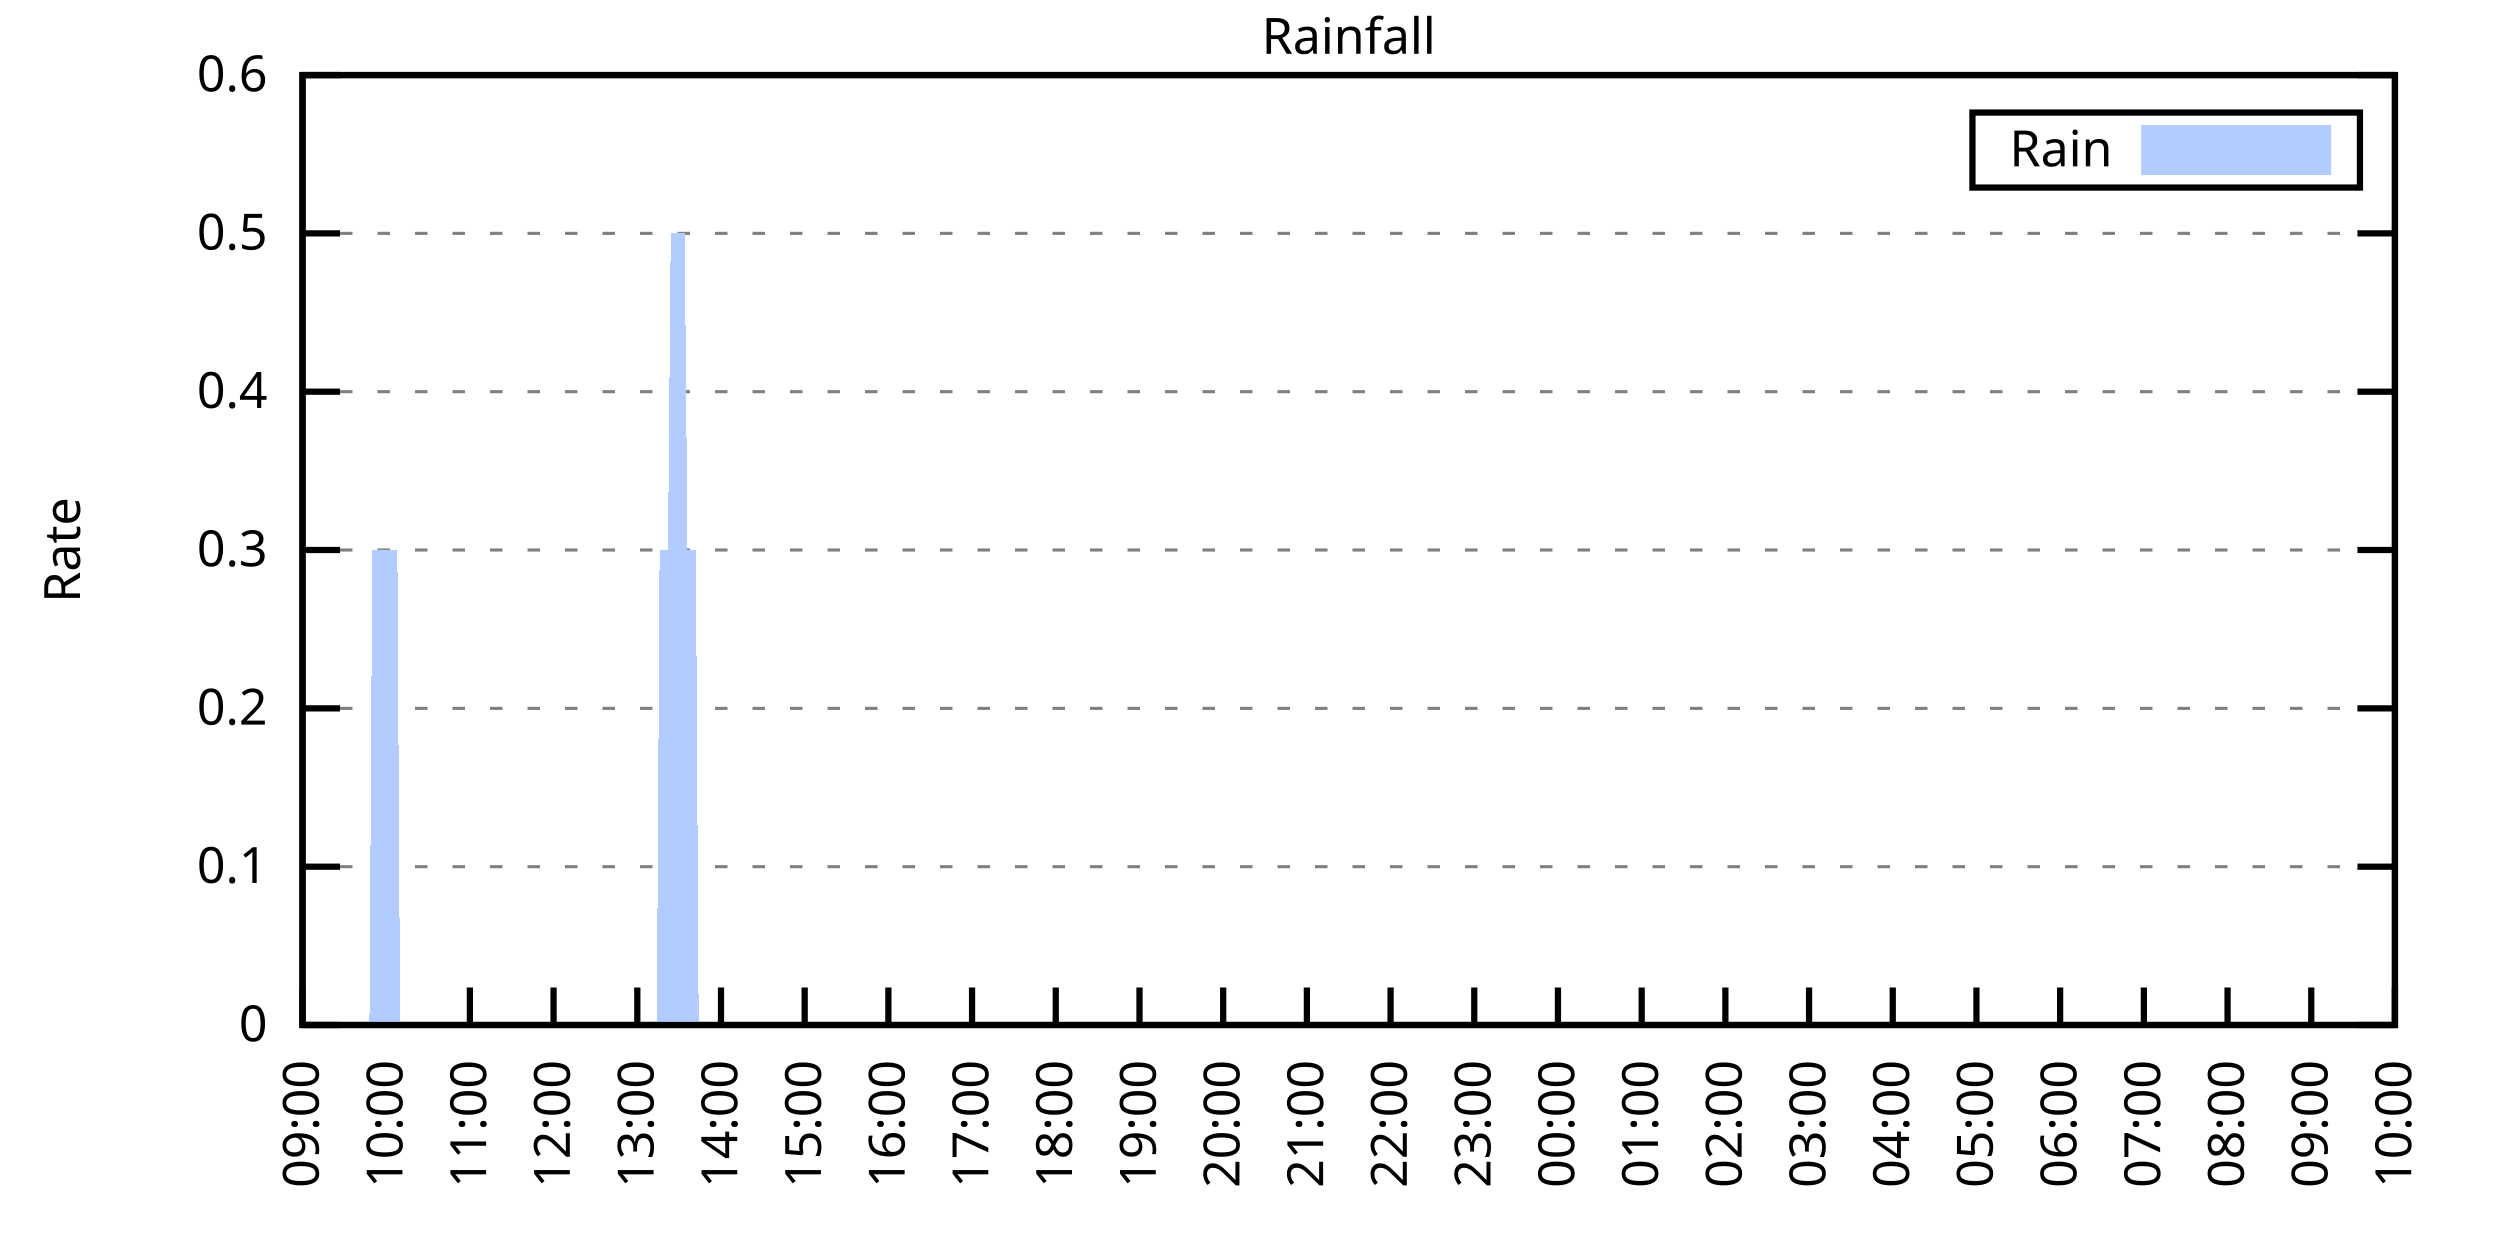
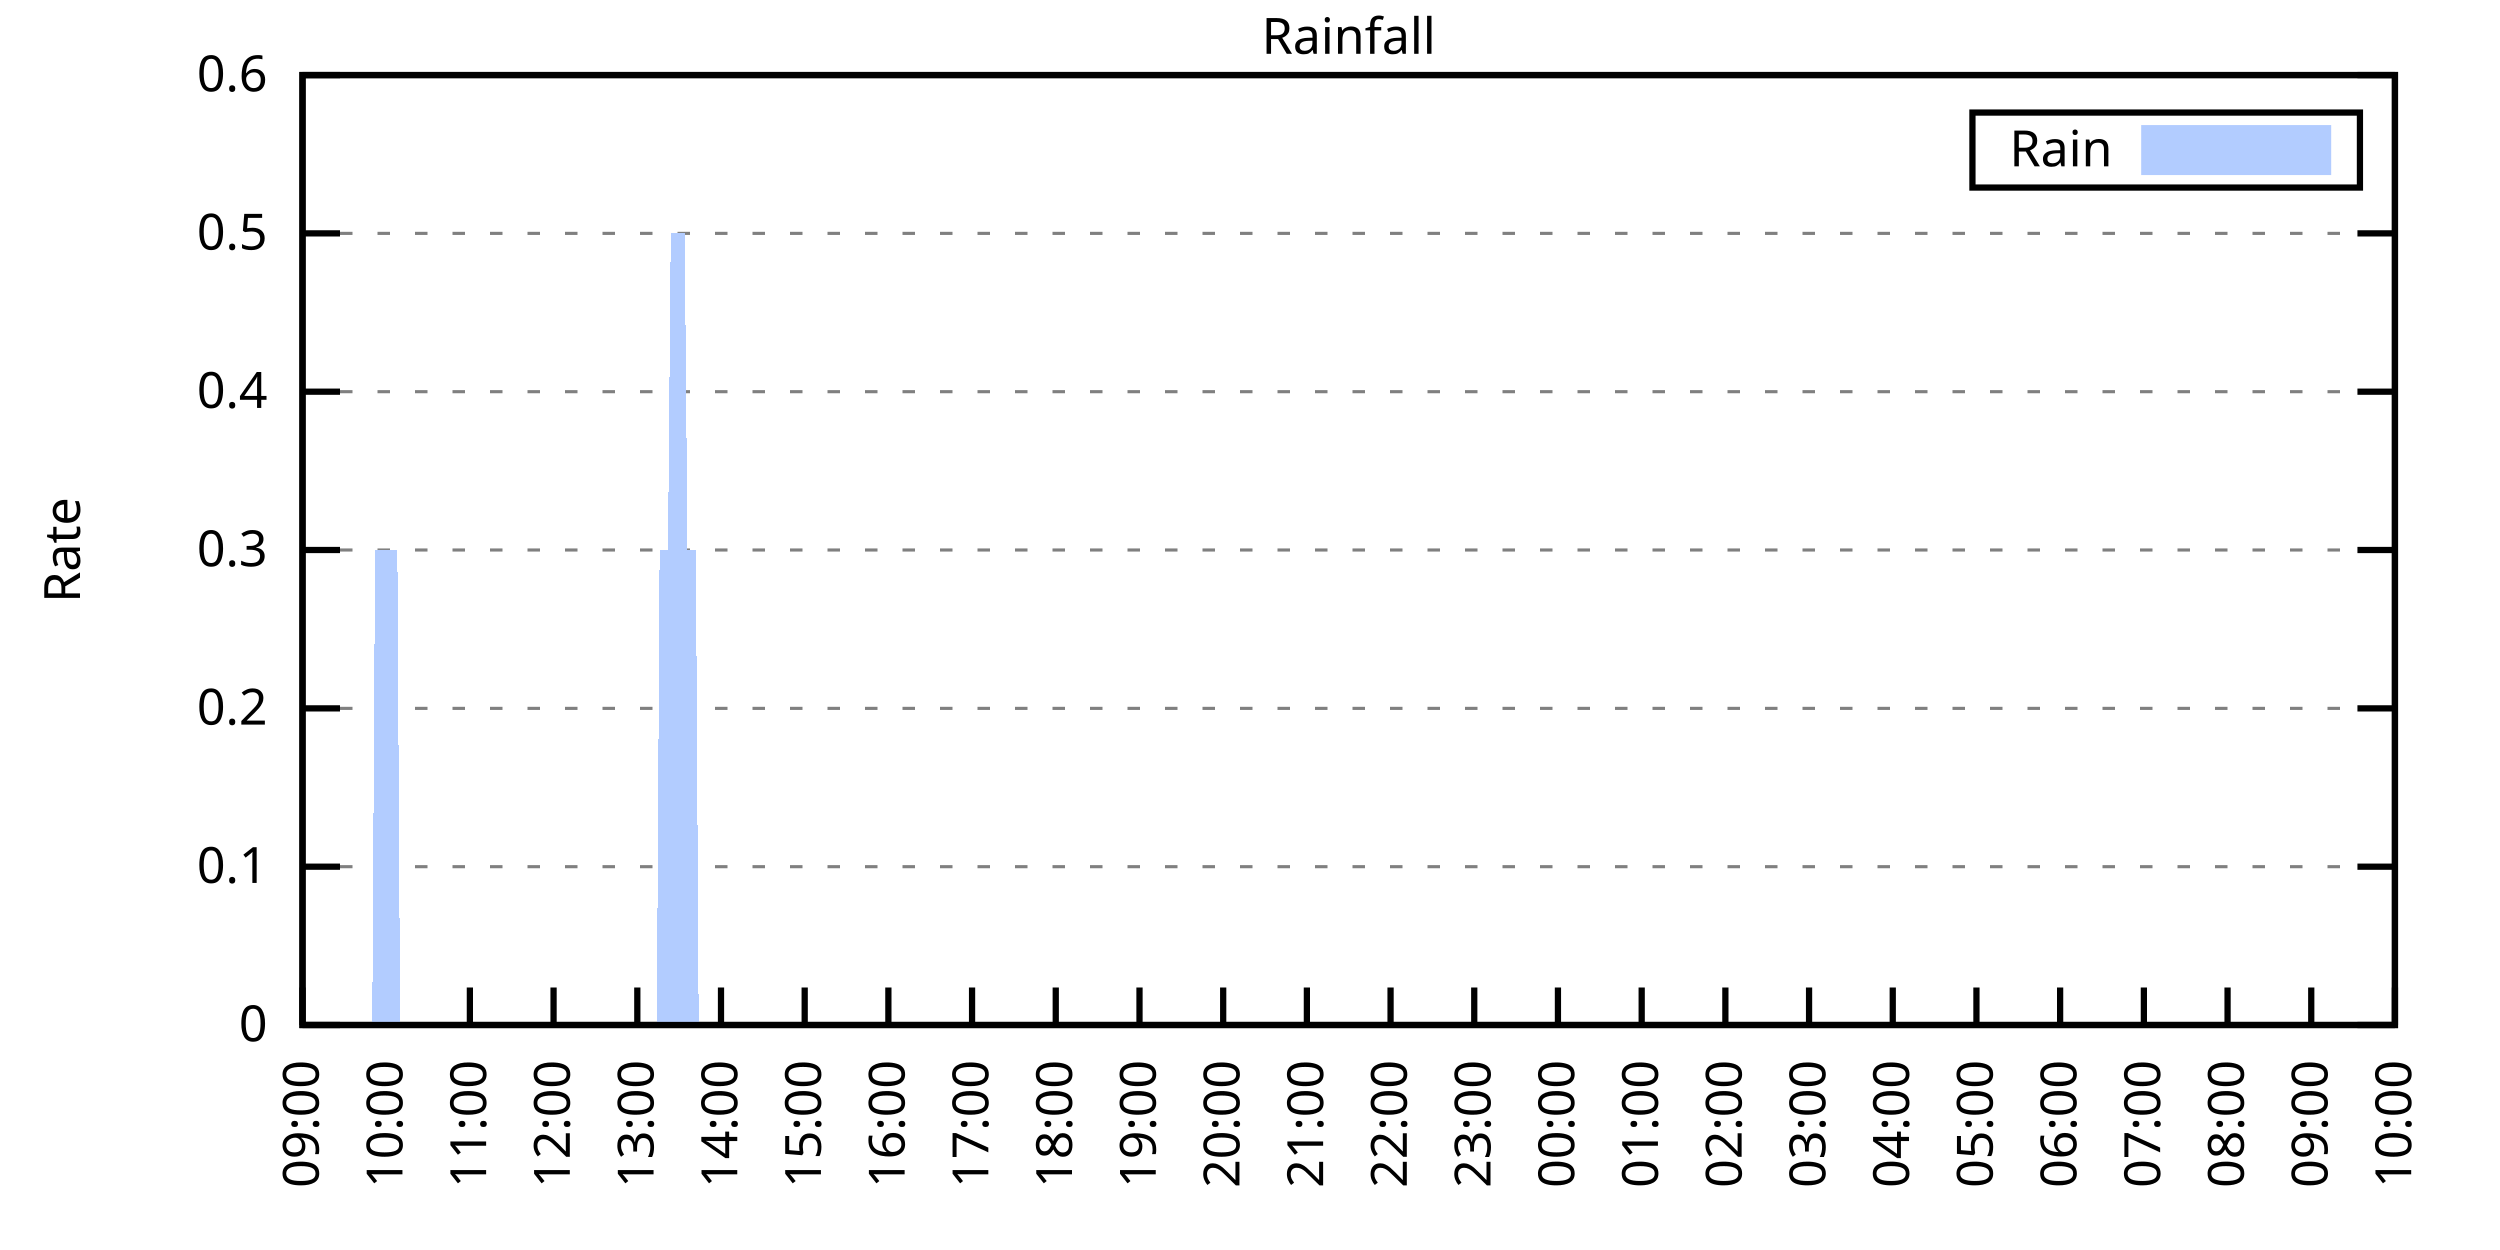
<svg xmlns="http://www.w3.org/2000/svg" xmlns:xlink="http://www.w3.org/1999/xlink" width="400" height="200" viewBox="0 0 400 200">
  <g id="gnuplot_canvas">
    <rect x="0" y="0" width="400" height="200" fill="none" />
    <defs>
      <circle id="gpDot" r="0.5" stroke-width="0.5" stroke="currentColor" />
      <path id="gpPt0" stroke-width="0.333" stroke="currentColor" d="M-1,0 h2 M0,-1 v2" />
      <path id="gpPt1" stroke-width="0.333" stroke="currentColor" d="M-1,-1 L1,1 M1,-1 L-1,1" />
      <path id="gpPt2" stroke-width="0.333" stroke="currentColor" d="M-1,0 L1,0 M0,-1 L0,1 M-1,-1 L1,1 M-1,1 L1,-1" />
      <rect id="gpPt3" stroke-width="0.333" stroke="currentColor" x="-1" y="-1" width="2" height="2" />
      <rect id="gpPt4" stroke-width="0.333" stroke="currentColor" fill="currentColor" x="-1" y="-1" width="2" height="2" />
      <circle id="gpPt5" stroke-width="0.333" stroke="currentColor" cx="0" cy="0" r="1" />
      <use xlink:href="#gpPt5" id="gpPt6" fill="currentColor" stroke="none" />
      <path id="gpPt7" stroke-width="0.333" stroke="currentColor" d="M0,-1.33 L-1.33,0.67 L1.33,0.67 z" />
      <use xlink:href="#gpPt7" id="gpPt8" fill="currentColor" stroke="none" />
      <use xlink:href="#gpPt7" id="gpPt9" stroke="currentColor" transform="rotate(180)" />
      <use xlink:href="#gpPt9" id="gpPt10" fill="currentColor" stroke="none" />
      <use xlink:href="#gpPt3" id="gpPt11" stroke="currentColor" transform="rotate(45)" />
      <use xlink:href="#gpPt11" id="gpPt12" fill="currentColor" stroke="none" />
      <path id="gpPt13" stroke-width="0.333" stroke="currentColor" d="M0,1.330 L1.265,0.411 L0.782,-1.067 L-0.782,-1.076 L-1.265,0.411 z" />
      <use xlink:href="#gpPt13" id="gpPt14" fill="currentColor" stroke="none" />
      <filter id="textbox" filterUnits="objectBoundingBox" x="0" y="0" height="1" width="1">
        <feFlood flood-color="white" flood-opacity="1" result="bgnd" />
        <feComposite in="SourceGraphic" in2="bgnd" operator="atop" />
      </filter>
      <filter id="greybox" filterUnits="objectBoundingBox" x="0" y="0" height="1" width="1">
        <feFlood flood-color="lightgrey" flood-opacity="1" result="grey" />
        <feComposite in="SourceGraphic" in2="grey" operator="atop" />
      </filter>
    </defs>
    <g fill="none" color="white" stroke="currentColor" stroke-width="1.00" stroke-linecap="butt" stroke-linejoin="miter">
</g>
    <g fill="none" color="black" stroke="currentColor" stroke-width="1.00" stroke-linecap="butt" stroke-linejoin="miter">
      <g stroke="none" shape-rendering="crispEdges">
        <polygon fill="rgb(255, 255, 255)" points="48.40,164.00 383.18,164.00 383.18,12.02 48.40,12.02 " />
      </g>
    </g>
    <g fill="none" color="black" stroke="currentColor" stroke-width="1.00" stroke-linecap="butt" stroke-linejoin="miter">
</g>
    <g fill="none" color="black" stroke="black" stroke-width="0.50" stroke-linecap="butt" stroke-linejoin="miter">
</g>
    <g fill="none" color="gray" stroke="currentColor" stroke-width="0.50" stroke-linecap="butt" stroke-linejoin="miter">
      <path stroke="gray" stroke-dasharray="2,4" class="gridline" d="M48.40,164.00 L383.19,164.00  " />
    </g>
    <g fill="none" color="gray" stroke="gray" stroke-width="1.00" stroke-linecap="butt" stroke-linejoin="miter">
</g>
    <g fill="none" color="black" stroke="currentColor" stroke-width="1.00" stroke-linecap="butt" stroke-linejoin="miter">
      <path stroke="black" d="M48.40,164.00 L54.40,164.00 M383.19,164.00 L377.19,164.00  " />
      <g transform="translate(42.80,166.60)" stroke="none" fill="black" font-family="Sans" font-size="8.00" text-anchor="end">
        <text>
          <tspan font-family="Sans"> 0</tspan>
        </text>
      </g>
    </g>
    <g fill="none" color="black" stroke="currentColor" stroke-width="1.00" stroke-linecap="butt" stroke-linejoin="miter">
</g>
    <g fill="none" color="black" stroke="black" stroke-width="0.50" stroke-linecap="butt" stroke-linejoin="miter">
</g>
    <g fill="none" color="gray" stroke="currentColor" stroke-width="0.50" stroke-linecap="butt" stroke-linejoin="miter">
      <path stroke="gray" stroke-dasharray="2,4" class="gridline" d="M48.40,138.67 L383.19,138.67  " />
    </g>
    <g fill="none" color="gray" stroke="gray" stroke-width="1.00" stroke-linecap="butt" stroke-linejoin="miter">
</g>
    <g fill="none" color="black" stroke="currentColor" stroke-width="1.00" stroke-linecap="butt" stroke-linejoin="miter">
      <path stroke="black" d="M48.40,138.67 L54.40,138.67 M383.19,138.67 L377.19,138.67  " />
      <g transform="translate(42.80,141.27)" stroke="none" fill="black" font-family="Sans" font-size="8.00" text-anchor="end">
        <text>
          <tspan font-family="Sans"> 0.1</tspan>
        </text>
      </g>
    </g>
    <g fill="none" color="black" stroke="currentColor" stroke-width="1.00" stroke-linecap="butt" stroke-linejoin="miter">
</g>
    <g fill="none" color="black" stroke="black" stroke-width="0.50" stroke-linecap="butt" stroke-linejoin="miter">
</g>
    <g fill="none" color="gray" stroke="currentColor" stroke-width="0.50" stroke-linecap="butt" stroke-linejoin="miter">
      <path stroke="gray" stroke-dasharray="2,4" class="gridline" d="M48.40,113.34 L383.19,113.34  " />
    </g>
    <g fill="none" color="gray" stroke="gray" stroke-width="1.00" stroke-linecap="butt" stroke-linejoin="miter">
</g>
    <g fill="none" color="black" stroke="currentColor" stroke-width="1.00" stroke-linecap="butt" stroke-linejoin="miter">
      <path stroke="black" d="M48.40,113.34 L54.40,113.34 M383.19,113.34 L377.19,113.34  " />
      <g transform="translate(42.80,115.94)" stroke="none" fill="black" font-family="Sans" font-size="8.00" text-anchor="end">
        <text>
          <tspan font-family="Sans"> 0.2</tspan>
        </text>
      </g>
    </g>
    <g fill="none" color="black" stroke="currentColor" stroke-width="1.00" stroke-linecap="butt" stroke-linejoin="miter">
</g>
    <g fill="none" color="black" stroke="black" stroke-width="0.50" stroke-linecap="butt" stroke-linejoin="miter">
</g>
    <g fill="none" color="gray" stroke="currentColor" stroke-width="0.50" stroke-linecap="butt" stroke-linejoin="miter">
      <path stroke="gray" stroke-dasharray="2,4" class="gridline" d="M48.40,88.00 L383.19,88.00  " />
    </g>
    <g fill="none" color="gray" stroke="gray" stroke-width="1.00" stroke-linecap="butt" stroke-linejoin="miter">
</g>
    <g fill="none" color="black" stroke="currentColor" stroke-width="1.00" stroke-linecap="butt" stroke-linejoin="miter">
      <path stroke="black" d="M48.40,88.00 L54.40,88.00 M383.19,88.00 L377.19,88.00  " />
      <g transform="translate(42.80,90.60)" stroke="none" fill="black" font-family="Sans" font-size="8.00" text-anchor="end">
        <text>
          <tspan font-family="Sans"> 0.3</tspan>
        </text>
      </g>
    </g>
    <g fill="none" color="black" stroke="currentColor" stroke-width="1.00" stroke-linecap="butt" stroke-linejoin="miter">
</g>
    <g fill="none" color="black" stroke="black" stroke-width="0.50" stroke-linecap="butt" stroke-linejoin="miter">
</g>
    <g fill="none" color="gray" stroke="currentColor" stroke-width="0.50" stroke-linecap="butt" stroke-linejoin="miter">
      <path stroke="gray" stroke-dasharray="2,4" class="gridline" d="M48.40,62.67 L383.19,62.67  " />
    </g>
    <g fill="none" color="gray" stroke="gray" stroke-width="1.00" stroke-linecap="butt" stroke-linejoin="miter">
</g>
    <g fill="none" color="black" stroke="currentColor" stroke-width="1.00" stroke-linecap="butt" stroke-linejoin="miter">
      <path stroke="black" d="M48.40,62.67 L54.40,62.67 M383.19,62.67 L377.19,62.67  " />
      <g transform="translate(42.80,65.27)" stroke="none" fill="black" font-family="Sans" font-size="8.00" text-anchor="end">
        <text>
          <tspan font-family="Sans"> 0.4</tspan>
        </text>
      </g>
    </g>
    <g fill="none" color="black" stroke="currentColor" stroke-width="1.00" stroke-linecap="butt" stroke-linejoin="miter">
</g>
    <g fill="none" color="black" stroke="black" stroke-width="0.50" stroke-linecap="butt" stroke-linejoin="miter">
</g>
    <g fill="none" color="gray" stroke="currentColor" stroke-width="0.50" stroke-linecap="butt" stroke-linejoin="miter">
      <path stroke="gray" stroke-dasharray="2,4" class="gridline" d="M48.40,37.34 L383.19,37.34  " />
    </g>
    <g fill="none" color="gray" stroke="gray" stroke-width="1.00" stroke-linecap="butt" stroke-linejoin="miter">
</g>
    <g fill="none" color="black" stroke="currentColor" stroke-width="1.00" stroke-linecap="butt" stroke-linejoin="miter">
      <path stroke="black" d="M48.40,37.34 L54.40,37.34 M383.19,37.34 L377.19,37.34  " />
      <g transform="translate(42.80,39.94)" stroke="none" fill="black" font-family="Sans" font-size="8.00" text-anchor="end">
        <text>
          <tspan font-family="Sans"> 0.5</tspan>
        </text>
      </g>
    </g>
    <g fill="none" color="black" stroke="currentColor" stroke-width="1.00" stroke-linecap="butt" stroke-linejoin="miter">
</g>
    <g fill="none" color="black" stroke="black" stroke-width="0.50" stroke-linecap="butt" stroke-linejoin="miter">
</g>
    <g fill="none" color="gray" stroke="currentColor" stroke-width="0.50" stroke-linecap="butt" stroke-linejoin="miter">
      <path stroke="gray" stroke-dasharray="2,4" class="gridline" d="M48.40,12.01 L383.19,12.01  " />
    </g>
    <g fill="none" color="gray" stroke="gray" stroke-width="1.00" stroke-linecap="butt" stroke-linejoin="miter">
</g>
    <g fill="none" color="black" stroke="currentColor" stroke-width="1.00" stroke-linecap="butt" stroke-linejoin="miter">
      <path stroke="black" d="M48.40,12.01 L54.40,12.01 M383.19,12.01 L377.19,12.01  " />
      <g transform="translate(42.80,14.61)" stroke="none" fill="black" font-family="Sans" font-size="8.00" text-anchor="end">
        <text>
          <tspan font-family="Sans"> 0.6</tspan>
        </text>
      </g>
    </g>
    <g fill="none" color="black" stroke="currentColor" stroke-width="1.00" stroke-linecap="butt" stroke-linejoin="miter">
      <path stroke="black" d="M48.40,164.00 L48.40,158.00  " />
      <g transform="translate(51.00,169.60) rotate(270.00)" stroke="none" fill="black" font-family="Sans" font-size="8.00" text-anchor="end">
        <text>
          <tspan font-family="Sans">09:00</tspan>
        </text>
      </g>
    </g>
    <g fill="none" color="black" stroke="currentColor" stroke-width="1.00" stroke-linecap="butt" stroke-linejoin="miter">
      <path stroke="black" d="M61.79,164.00 L61.79,158.00  " />
      <g transform="translate(64.39,169.60) rotate(270.00)" stroke="none" fill="black" font-family="Sans" font-size="8.00" text-anchor="end">
        <text>
          <tspan font-family="Sans">10:00</tspan>
        </text>
      </g>
    </g>
    <g fill="none" color="black" stroke="currentColor" stroke-width="1.00" stroke-linecap="butt" stroke-linejoin="miter">
      <path stroke="black" d="M75.18,164.00 L75.18,158.00  " />
      <g transform="translate(77.78,169.60) rotate(270.00)" stroke="none" fill="black" font-family="Sans" font-size="8.00" text-anchor="end">
        <text>
          <tspan font-family="Sans">11:00</tspan>
        </text>
      </g>
    </g>
    <g fill="none" color="black" stroke="currentColor" stroke-width="1.00" stroke-linecap="butt" stroke-linejoin="miter">
      <path stroke="black" d="M88.57,164.00 L88.57,158.00  " />
      <g transform="translate(91.17,169.60) rotate(270.00)" stroke="none" fill="black" font-family="Sans" font-size="8.00" text-anchor="end">
        <text>
          <tspan font-family="Sans">12:00</tspan>
        </text>
      </g>
    </g>
    <g fill="none" color="black" stroke="currentColor" stroke-width="1.00" stroke-linecap="butt" stroke-linejoin="miter">
      <path stroke="black" d="M101.97,164.00 L101.97,158.00  " />
      <g transform="translate(104.57,169.60) rotate(270.00)" stroke="none" fill="black" font-family="Sans" font-size="8.00" text-anchor="end">
        <text>
          <tspan font-family="Sans">13:00</tspan>
        </text>
      </g>
    </g>
    <g fill="none" color="black" stroke="currentColor" stroke-width="1.00" stroke-linecap="butt" stroke-linejoin="miter">
      <path stroke="black" d="M115.36,164.00 L115.36,158.00  " />
      <g transform="translate(117.96,169.60) rotate(270.00)" stroke="none" fill="black" font-family="Sans" font-size="8.00" text-anchor="end">
        <text>
          <tspan font-family="Sans">14:00</tspan>
        </text>
      </g>
    </g>
    <g fill="none" color="black" stroke="currentColor" stroke-width="1.00" stroke-linecap="butt" stroke-linejoin="miter">
      <path stroke="black" d="M128.75,164.00 L128.75,158.00  " />
      <g transform="translate(131.35,169.60) rotate(270.00)" stroke="none" fill="black" font-family="Sans" font-size="8.00" text-anchor="end">
        <text>
          <tspan font-family="Sans">15:00</tspan>
        </text>
      </g>
    </g>
    <g fill="none" color="black" stroke="currentColor" stroke-width="1.00" stroke-linecap="butt" stroke-linejoin="miter">
      <path stroke="black" d="M142.14,164.00 L142.14,158.00  " />
      <g transform="translate(144.74,169.60) rotate(270.00)" stroke="none" fill="black" font-family="Sans" font-size="8.00" text-anchor="end">
        <text>
          <tspan font-family="Sans">16:00</tspan>
        </text>
      </g>
    </g>
    <g fill="none" color="black" stroke="currentColor" stroke-width="1.00" stroke-linecap="butt" stroke-linejoin="miter">
      <path stroke="black" d="M155.53,164.00 L155.53,158.00  " />
      <g transform="translate(158.13,169.60) rotate(270.00)" stroke="none" fill="black" font-family="Sans" font-size="8.00" text-anchor="end">
        <text>
          <tspan font-family="Sans">17:00</tspan>
        </text>
      </g>
    </g>
    <g fill="none" color="black" stroke="currentColor" stroke-width="1.00" stroke-linecap="butt" stroke-linejoin="miter">
      <path stroke="black" d="M168.92,164.00 L168.92,158.00  " />
      <g transform="translate(171.52,169.60) rotate(270.00)" stroke="none" fill="black" font-family="Sans" font-size="8.00" text-anchor="end">
        <text>
          <tspan font-family="Sans">18:00</tspan>
        </text>
      </g>
    </g>
    <g fill="none" color="black" stroke="currentColor" stroke-width="1.00" stroke-linecap="butt" stroke-linejoin="miter">
      <path stroke="black" d="M182.32,164.00 L182.32,158.00  " />
      <g transform="translate(184.92,169.60) rotate(270.00)" stroke="none" fill="black" font-family="Sans" font-size="8.00" text-anchor="end">
        <text>
          <tspan font-family="Sans">19:00</tspan>
        </text>
      </g>
    </g>
    <g fill="none" color="black" stroke="currentColor" stroke-width="1.00" stroke-linecap="butt" stroke-linejoin="miter">
      <path stroke="black" d="M195.71,164.00 L195.71,158.00  " />
      <g transform="translate(198.31,169.60) rotate(270.00)" stroke="none" fill="black" font-family="Sans" font-size="8.00" text-anchor="end">
        <text>
          <tspan font-family="Sans">20:00</tspan>
        </text>
      </g>
    </g>
    <g fill="none" color="black" stroke="currentColor" stroke-width="1.00" stroke-linecap="butt" stroke-linejoin="miter">
      <path stroke="black" d="M209.10,164.00 L209.10,158.00  " />
      <g transform="translate(211.70,169.60) rotate(270.00)" stroke="none" fill="black" font-family="Sans" font-size="8.00" text-anchor="end">
        <text>
          <tspan font-family="Sans">21:00</tspan>
        </text>
      </g>
    </g>
    <g fill="none" color="black" stroke="currentColor" stroke-width="1.00" stroke-linecap="butt" stroke-linejoin="miter">
      <path stroke="black" d="M222.49,164.00 L222.49,158.00  " />
      <g transform="translate(225.09,169.60) rotate(270.00)" stroke="none" fill="black" font-family="Sans" font-size="8.00" text-anchor="end">
        <text>
          <tspan font-family="Sans">22:00</tspan>
        </text>
      </g>
    </g>
    <g fill="none" color="black" stroke="currentColor" stroke-width="1.00" stroke-linecap="butt" stroke-linejoin="miter">
      <path stroke="black" d="M235.88,164.00 L235.88,158.00  " />
      <g transform="translate(238.48,169.60) rotate(270.00)" stroke="none" fill="black" font-family="Sans" font-size="8.00" text-anchor="end">
        <text>
          <tspan font-family="Sans">23:00</tspan>
        </text>
      </g>
    </g>
    <g fill="none" color="black" stroke="currentColor" stroke-width="1.00" stroke-linecap="butt" stroke-linejoin="miter">
      <path stroke="black" d="M249.27,164.00 L249.27,158.00  " />
      <g transform="translate(251.87,169.60) rotate(270.00)" stroke="none" fill="black" font-family="Sans" font-size="8.00" text-anchor="end">
        <text>
          <tspan font-family="Sans">00:00</tspan>
        </text>
      </g>
    </g>
    <g fill="none" color="black" stroke="currentColor" stroke-width="1.00" stroke-linecap="butt" stroke-linejoin="miter">
      <path stroke="black" d="M262.67,164.00 L262.67,158.00  " />
      <g transform="translate(265.27,169.60) rotate(270.00)" stroke="none" fill="black" font-family="Sans" font-size="8.00" text-anchor="end">
        <text>
          <tspan font-family="Sans">01:00</tspan>
        </text>
      </g>
    </g>
    <g fill="none" color="black" stroke="currentColor" stroke-width="1.00" stroke-linecap="butt" stroke-linejoin="miter">
      <path stroke="black" d="M276.06,164.00 L276.06,158.00  " />
      <g transform="translate(278.66,169.60) rotate(270.00)" stroke="none" fill="black" font-family="Sans" font-size="8.00" text-anchor="end">
        <text>
          <tspan font-family="Sans">02:00</tspan>
        </text>
      </g>
    </g>
    <g fill="none" color="black" stroke="currentColor" stroke-width="1.00" stroke-linecap="butt" stroke-linejoin="miter">
      <path stroke="black" d="M289.45,164.00 L289.45,158.00  " />
      <g transform="translate(292.05,169.60) rotate(270.00)" stroke="none" fill="black" font-family="Sans" font-size="8.00" text-anchor="end">
        <text>
          <tspan font-family="Sans">03:00</tspan>
        </text>
      </g>
    </g>
    <g fill="none" color="black" stroke="currentColor" stroke-width="1.00" stroke-linecap="butt" stroke-linejoin="miter">
      <path stroke="black" d="M302.84,164.00 L302.84,158.00  " />
      <g transform="translate(305.44,169.60) rotate(270.00)" stroke="none" fill="black" font-family="Sans" font-size="8.00" text-anchor="end">
        <text>
          <tspan font-family="Sans">04:00</tspan>
        </text>
      </g>
    </g>
    <g fill="none" color="black" stroke="currentColor" stroke-width="1.00" stroke-linecap="butt" stroke-linejoin="miter">
      <path stroke="black" d="M316.23,164.00 L316.23,158.00  " />
      <g transform="translate(318.83,169.60) rotate(270.00)" stroke="none" fill="black" font-family="Sans" font-size="8.00" text-anchor="end">
        <text>
          <tspan font-family="Sans">05:00</tspan>
        </text>
      </g>
    </g>
    <g fill="none" color="black" stroke="currentColor" stroke-width="1.00" stroke-linecap="butt" stroke-linejoin="miter">
      <path stroke="black" d="M329.62,164.00 L329.62,158.00  " />
      <g transform="translate(332.22,169.60) rotate(270.00)" stroke="none" fill="black" font-family="Sans" font-size="8.00" text-anchor="end">
        <text>
          <tspan font-family="Sans">06:00</tspan>
        </text>
      </g>
    </g>
    <g fill="none" color="black" stroke="currentColor" stroke-width="1.00" stroke-linecap="butt" stroke-linejoin="miter">
      <path stroke="black" d="M343.02,164.00 L343.02,158.00  " />
      <g transform="translate(345.62,169.60) rotate(270.00)" stroke="none" fill="black" font-family="Sans" font-size="8.00" text-anchor="end">
        <text>
          <tspan font-family="Sans">07:00</tspan>
        </text>
      </g>
    </g>
    <g fill="none" color="black" stroke="currentColor" stroke-width="1.00" stroke-linecap="butt" stroke-linejoin="miter">
      <path stroke="black" d="M356.41,164.00 L356.41,158.00  " />
      <g transform="translate(359.01,169.60) rotate(270.00)" stroke="none" fill="black" font-family="Sans" font-size="8.00" text-anchor="end">
        <text>
          <tspan font-family="Sans">08:00</tspan>
        </text>
      </g>
    </g>
    <g fill="none" color="black" stroke="currentColor" stroke-width="1.00" stroke-linecap="butt" stroke-linejoin="miter">
      <path stroke="black" d="M369.80,164.00 L369.80,158.00  " />
      <g transform="translate(372.40,169.60) rotate(270.00)" stroke="none" fill="black" font-family="Sans" font-size="8.00" text-anchor="end">
        <text>
          <tspan font-family="Sans">09:00</tspan>
        </text>
      </g>
    </g>
    <g fill="none" color="black" stroke="currentColor" stroke-width="1.00" stroke-linecap="butt" stroke-linejoin="miter">
      <path stroke="black" d="M383.19,164.00 L383.19,158.00  " />
      <g transform="translate(385.79,169.60) rotate(270.00)" stroke="none" fill="black" font-family="Sans" font-size="8.00" text-anchor="end">
        <text>
          <tspan font-family="Sans">10:00</tspan>
        </text>
      </g>
    </g>
    <g fill="none" color="black" stroke="currentColor" stroke-width="1.00" stroke-linecap="butt" stroke-linejoin="miter">
</g>
    <g fill="none" color="black" stroke="currentColor" stroke-width="1.00" stroke-linecap="butt" stroke-linejoin="miter">
      <path stroke="black" d="M48.40,12.01 L48.40,164.00 L383.19,164.00 L383.19,12.01 L48.40,12.01 Z  " />
    </g>
    <g fill="none" color="black" stroke="currentColor" stroke-width="1.00" stroke-linecap="butt" stroke-linejoin="miter">
</g>
    <g fill="none" color="black" stroke="currentColor" stroke-width="1.00" stroke-linecap="butt" stroke-linejoin="miter">
      <path stroke="black" d="M315.59,30.01 L315.59,18.01 L377.59,18.01 L377.59,30.01 L315.59,30.01 Z  " />
    </g>
    <g id="Rainfall_plot_1">
      <g fill="none" color="white" stroke="black" stroke-width="2.00" stroke-linecap="butt" stroke-linejoin="miter">
</g>
      <g fill="none" color="black" stroke="currentColor" stroke-width="2.00" stroke-linecap="butt" stroke-linejoin="miter">
        <g transform="translate(337.99,26.61)" stroke="none" fill="black" font-family="Sans" font-size="8.00" text-anchor="end">
          <text>
            <tspan font-family="Sans">Rain</tspan>
          </text>
        </g>
      </g>
      <g fill="none" color="black" stroke="currentColor" stroke-width="2.00" stroke-linecap="butt" stroke-linejoin="miter">
        <g stroke="none" shape-rendering="crispEdges">
          <polygon fill="rgb(178, 204, 255)" points="343.59,27.01 371.99,27.01 371.99,21.01 343.59,21.01 " />
        </g>
        <path stroke="rgb(178, 204, 255)" d="M343.59,27.01 L371.99,27.01 L371.99,21.01 L343.59,21.01 L343.59,27.01 Z  " />
      </g>
      <g fill="none" color="black" stroke="currentColor" stroke-width="2.00" stroke-linecap="butt" stroke-linejoin="miter">
        <g stroke="none" shape-rendering="crispEdges">
-           <polygon fill="rgb(178, 204, 255)" points="51.97,164.00 52.42,164.00 52.86,164.00 53.31,164.00 53.76,164.00 54.20,164.00 54.65,164.00 55.10,164.00 55.54,164.00 55.99,164.00 56.43,164.00 56.88,164.00 57.33,164.00 57.77,164.00 58.22,164.00 58.67,164.00 59.11,164.00 59.56,88.00 60.01,88.00 60.45,88.00 60.90,88.00 61.35,88.00 61.79,88.00 62.24,88.00 62.68,88.00 63.13,88.00 63.58,88.00 64.02,164.00 64.47,164.00 64.92,164.00 65.36,164.00 65.81,164.00 66.26,164.00 66.70,164.00 67.15,164.00 67.59,164.00 68.04,164.00 68.49,164.00 68.93,164.00 69.38,164.00 69.83,164.00 70.27,164.00 70.72,164.00 71.17,164.00 71.61,164.00 72.06,164.00 72.50,164.00 72.95,164.00 73.40,164.00 73.84,164.00 74.29,164.00 74.74,164.00 75.18,164.00 75.63,164.00 76.08,164.00 76.52,164.00 76.97,164.00 77.42,164.00 77.86,164.00 78.31,164.00 78.75,164.00 79.20,164.00 79.65,164.00 80.09,164.00 80.54,164.00 80.99,164.00 81.43,164.00 81.88,164.00 82.33,164.00 82.77,164.00 83.22,164.00 83.66,164.00 84.11,164.00 84.56,164.00 85.00,164.00 85.45,164.00 85.90,164.00 86.34,164.00 86.79,164.00 87.24,164.00 87.68,164.00 88.13,164.00 88.57,164.00 89.02,164.00 89.47,164.00 89.91,164.00 90.36,164.00 90.81,164.00 91.25,164.00 91.70,164.00 92.15,164.00 92.59,164.00 93.04,164.00 93.49,164.00 93.93,164.00 94.38,164.00 94.82,164.00 95.27,164.00 95.72,164.00 96.16,164.00 96.61,164.00 97.06,164.00 97.50,164.00 97.95,164.00 98.40,164.00 98.84,164.00 99.29,164.00 99.73,164.00 100.18,164.00 100.63,164.00 101.07,164.00 101.52,164.00 101.97,164.00 102.41,164.00 102.86,164.00 103.31,164.00 103.75,164.00 104.20,164.00 104.64,164.00 105.09,164.00 105.54,88.00 105.98,88.00 106.43,88.00 106.88,88.00 107.32,37.34 107.77,37.34 108.22,37.34 108.66,37.34 109.11,37.34 109.55,37.34 110.00,88.00 110.45,88.00 110.89,88.00 111.34,88.00 111.79,164.00 112.23,164.00 112.68,164.00 113.13,164.00 113.57,164.00 114.02,164.00 114.47,164.00 114.91,164.00 115.36,164.00 115.80,164.00 116.25,164.00 116.70,164.00 117.14,164.00 117.59,164.00 118.04,164.00 118.48,164.00 118.93,164.00 119.38,164.00 119.82,164.00 120.27,164.00 120.71,164.00 121.16,164.00 121.61,164.00 122.05,164.00 122.50,164.00 122.95,164.00 123.39,164.00 123.84,164.00 124.29,164.00 124.73,164.00 125.18,164.00 125.62,164.00 126.07,164.00 126.52,164.00 126.96,164.00 127.41,164.00 127.86,164.00 128.30,164.00 128.75,164.00 129.20,164.00 129.64,164.00 130.09,164.00 130.54,164.00 130.98,164.00 131.43,164.00 131.87,164.00 132.32,164.00 132.77,164.00 133.21,164.00 133.66,164.00 134.11,164.00 134.55,164.00 135.00,164.00 135.45,164.00 135.89,164.00 136.34,164.00 136.78,164.00 137.23,164.00 137.68,164.00 138.12,164.00 138.57,164.00 139.02,164.00 139.46,164.00 139.91,164.00 140.36,164.00 140.80,164.00 141.25,164.00 141.69,164.00 142.14,164.00 142.59,164.00 143.03,164.00 143.48,164.00 143.93,164.00 144.37,164.00 144.82,164.00 145.27,164.00 145.71,164.00 146.16,164.00 146.61,164.00 147.05,164.00 147.50,164.00 147.94,164.00 148.39,164.00 148.84,164.00 149.28,164.00 149.73,164.00 150.18,164.00 150.62,164.00 151.07,164.00 151.52,164.00 151.96,164.00 152.41,164.00 152.85,164.00 153.30,164.00 153.75,164.00 154.19,164.00 154.64,164.00 155.09,164.00 155.53,164.00 155.98,164.00 156.43,164.00 156.87,164.00 157.32,164.00 157.76,164.00 158.21,164.00 158.66,164.00 159.10,164.00 159.55,164.00 160.00,164.00 160.44,164.00 160.89,164.00 161.34,164.00 161.78,164.00 162.23,164.00 162.67,164.00 163.12,164.00 163.57,164.00 164.01,164.00 164.46,164.00 164.91,164.00 165.35,164.00 165.80,164.00 166.25,164.00 166.69,164.00 167.14,164.00 167.59,164.00 168.03,164.00 168.48,164.00 168.92,164.00 169.37,164.00 169.82,164.00 170.26,164.00 170.71,164.00 171.16,164.00 171.60,164.00 172.05,164.00 172.50,164.00 172.94,164.00 173.39,164.00 173.83,164.00 174.28,164.00 174.73,164.00 175.17,164.00 175.62,164.00 176.07,164.00 176.51,164.00 176.96,164.00 177.41,164.00 177.85,164.00 178.30,164.00 178.74,164.00 179.19,164.00 179.64,164.00 180.08,164.00 180.53,164.00 180.98,164.00 181.42,164.00 181.87,164.00 182.32,164.00 182.76,164.00 183.21,164.00 183.66,164.00 184.10,164.00 184.55,164.00 184.99,164.00 185.44,164.00 185.89,164.00 186.33,164.00 186.78,164.00 187.23,164.00 187.67,164.00 188.12,164.00 188.57,164.00 189.01,164.00 189.46,164.00 189.90,164.00 190.35,164.00 190.80,164.00 191.24,164.00 191.69,164.00 192.14,164.00 192.58,164.00 193.03,164.00 193.48,164.00 193.92,164.00 194.37,164.00 194.81,164.00 195.26,164.00 195.71,164.00 196.15,164.00 196.60,164.00 197.05,164.00 197.49,164.00 197.94,164.00 198.39,164.00 198.83,164.00 199.28,164.00 199.73,164.00 200.17,164.00 200.62,164.00 201.06,164.00 201.51,164.00 201.96,164.00 202.40,164.00 202.85,164.00 203.30,164.00 203.74,164.00 204.19,164.00 204.64,164.00 205.08,164.00 205.53,164.00 205.97,164.00 206.42,164.00 206.87,164.00 207.31,164.00 207.76,164.00 208.21,164.00 208.65,164.00 209.10,164.00 209.55,164.00 209.99,164.00 210.44,164.00 210.88,164.00 211.33,164.00 211.78,164.00 212.22,164.00 212.67,164.00 213.12,164.00 213.56,164.00 214.01,164.00 214.46,164.00 214.90,164.00 215.35,164.00 215.80,164.00 216.24,164.00 216.69,164.00 217.13,164.00 217.58,164.00 218.03,164.00 218.47,164.00 218.92,164.00 219.37,164.00 219.81,164.00 220.26,164.00 220.71,164.00 221.15,164.00 221.60,164.00 222.04,164.00 222.49,164.00 222.94,164.00 223.38,164.00 223.83,164.00 224.28,164.00 224.72,164.00 225.17,164.00 225.62,164.00 226.06,164.00 226.51,164.00 226.95,164.00 227.40,164.00 227.85,164.00 228.29,164.00 228.74,164.00 229.19,164.00 229.63,164.00 230.08,164.00 230.53,164.00 230.97,164.00 231.42,164.00 231.86,164.00 232.31,164.00 232.76,164.00 233.20,164.00 233.65,164.00 234.10,164.00 234.54,164.00 234.99,164.00 235.44,164.00 235.88,164.00 236.33,164.00 236.78,164.00 237.22,164.00 237.67,164.00 238.11,164.00 238.56,164.00 239.01,164.00 239.45,164.00 239.90,164.00 240.35,164.00 240.79,164.00 241.24,164.00 241.69,164.00 242.13,164.00 242.58,164.00 243.02,164.00 243.47,164.00 243.92,164.00 244.36,164.00 244.81,164.00 245.26,164.00 245.70,164.00 246.15,164.00 246.60,164.00 247.04,164.00 247.49,164.00 247.93,164.00 248.38,164.00 248.83,164.00 249.27,164.00 249.72,164.00 250.17,164.00 250.61,164.00 251.06,164.00 251.51,164.00 251.95,164.00 252.40,164.00 252.85,164.00 253.29,164.00 253.74,164.00 254.18,164.00 254.63,164.00 255.08,164.00 255.52,164.00 255.97,164.00 256.42,164.00 256.86,164.00 257.31,164.00 257.76,164.00 258.20,164.00 258.65,164.00 259.09,164.00 259.54,164.00 259.99,164.00 260.43,164.00 260.88,164.00 261.33,164.00 261.77,164.00 262.22,164.00 262.67,164.00 263.11,164.00 263.56,164.00 264.00,164.00 264.45,164.00 264.90,164.00 265.34,164.00 265.79,164.00 266.24,164.00 266.68,164.00 267.13,164.00 267.58,164.00 268.02,164.00 268.47,164.00 268.92,164.00 269.36,164.00 269.81,164.00 270.25,164.00 270.70,164.00 271.15,164.00 271.59,164.00 272.04,164.00 272.49,164.00 272.93,164.00 273.38,164.00 273.83,164.00 274.27,164.00 274.72,164.00 275.16,164.00 275.61,164.00 276.06,164.00 276.50,164.00 276.95,164.00 277.40,164.00 277.84,164.00 278.29,164.00 278.74,164.00 279.18,164.00 279.63,164.00 280.07,164.00 280.52,164.00 280.97,164.00 281.41,164.00 281.86,164.00 282.31,164.00 282.75,164.00 283.20,164.00 283.65,164.00 284.09,164.00 284.54,164.00 284.98,164.00 285.43,164.00 285.88,164.00 286.32,164.00 286.77,164.00 287.22,164.00 287.66,164.00 288.11,164.00 288.56,164.00 289.00,164.00 289.45,164.00 289.90,164.00 290.34,164.00 290.79,164.00 291.23,164.00 291.68,164.00 292.13,164.00 292.57,164.00 293.02,164.00 293.47,164.00 293.91,164.00 294.36,164.00 294.81,164.00 295.25,164.00 295.70,164.00 296.14,164.00 296.59,164.00 297.04,164.00 297.48,164.00 297.93,164.00 298.38,164.00 298.82,164.00 299.27,164.00 299.72,164.00 300.16,164.00 300.61,164.00 301.05,164.00 301.50,164.00 301.95,164.00 302.39,164.00 302.84,164.00 303.29,164.00 303.73,164.00 304.18,164.00 304.63,164.00 305.07,164.00 305.52,164.00 305.97,164.00 306.41,164.00 306.86,164.00 307.30,164.00 307.75,164.00 308.20,164.00 308.64,164.00 309.09,164.00 309.54,164.00 309.98,164.00 310.43,164.00 310.88,164.00 311.32,164.00 311.77,164.00 312.21,164.00 312.66,164.00 313.11,164.00 313.55,164.00 314.00,164.00 314.45,164.00 314.89,164.00 315.34,164.00 315.79,164.00 316.23,164.00 316.68,164.00 317.12,164.00 317.57,164.00 318.02,164.00 318.46,164.00 318.91,164.00 319.36,164.00 319.80,164.00 320.25,164.00 320.70,164.00 321.14,164.00 321.59,164.00 322.04,164.00 322.48,164.00 322.93,164.00 323.37,164.00 323.82,164.00 324.27,164.00 324.71,164.00 325.16,164.00 325.61,164.00 326.05,164.00 326.50,164.00 326.95,164.00 327.39,164.00 327.84,164.00 328.28,164.00 328.73,164.00 329.18,164.00 329.62,164.00 330.07,164.00 330.52,164.00 330.96,164.00 331.41,164.00 331.86,164.00 332.30,164.00 332.75,164.00 333.19,164.00 333.64,164.00 334.09,164.00 334.53,164.00 334.98,164.00 335.43,164.00 335.87,164.00 336.32,164.00 336.77,164.00 337.21,164.00 337.66,164.00 338.10,164.00 338.55,164.00 339.00,164.00 339.44,164.00 339.89,164.00 340.34,164.00 340.78,164.00 341.23,164.00 341.68,164.00 342.12,164.00 342.57,164.00 343.02,164.00 343.46,164.00 343.91,164.00 344.35,164.00 344.80,164.00 345.25,164.00 345.69,164.00 346.14,164.00 346.59,164.00 347.03,164.00 347.48,164.00 347.93,164.00 348.37,164.00 348.82,164.00 349.26,164.00 349.71,164.00 350.16,164.00 350.60,164.00 351.05,164.00 351.50,164.00 351.94,164.00 352.39,164.00 352.84,164.00 353.28,164.00 353.73,164.00 354.17,164.00 354.62,164.00 355.07,164.00 355.51,164.00 355.96,164.00 356.41,164.00 356.85,164.00 357.30,164.00 357.75,164.00 358.19,164.00 358.64,164.00 359.09,164.00 359.53,164.00 359.98,164.00 360.42,164.00 360.87,164.00 361.32,164.00 361.76,164.00 362.21,164.00 362.66,164.00 363.10,164.00 363.55,164.00 364.00,164.00 364.44,164.00 364.89,164.00 365.33,164.00 365.78,164.00 366.23,164.00 366.67,164.00 367.12,164.00 367.57,164.00 368.01,164.00 368.46,164.00 368.91,164.00 369.35,164.00 369.80,164.00 370.24,164.00 370.69,164.00 371.14,164.00 371.58,164.00 372.03,164.00 372.48,164.00 372.92,164.00 372.92,164.00 51.97,164.00 " />
+           <polygon fill="rgb(178, 204, 255)" points="55.54,164.00 55.99,164.00 56.43,164.00 56.88,164.00 57.33,164.00 57.77,164.00 58.22,164.00 58.67,164.00 59.11,164.00 59.56,164.00 60.01,88.00 60.45,88.00 60.90,88.00 61.35,88.00 61.79,88.00 62.24,88.00 62.68,88.00 63.13,88.00 63.58,88.00 64.02,164.00 64.47,164.00 64.92,164.00 65.36,164.00 65.81,164.00 66.26,164.00 66.70,164.00 67.15,164.00 67.59,164.00 68.04,164.00 68.49,164.00 68.93,164.00 69.38,164.00 69.83,164.00 70.27,164.00 70.72,164.00 71.17,164.00 71.61,164.00 72.06,164.00 72.50,164.00 72.95,164.00 73.40,164.00 73.84,164.00 74.29,164.00 74.74,164.00 75.18,164.00 75.63,164.00 76.08,164.00 76.52,164.00 76.97,164.00 77.42,164.00 77.86,164.00 78.31,164.00 78.75,164.00 79.20,164.00 79.65,164.00 80.09,164.00 80.54,164.00 80.99,164.00 81.43,164.00 81.88,164.00 82.33,164.00 82.77,164.00 83.22,164.00 83.66,164.00 84.11,164.00 84.56,164.00 85.00,164.00 85.45,164.00 85.90,164.00 86.34,164.00 86.79,164.00 87.24,164.00 87.68,164.00 88.13,164.00 88.57,164.00 89.02,164.00 89.47,164.00 89.91,164.00 90.36,164.00 90.81,164.00 91.25,164.00 91.70,164.00 92.15,164.00 92.59,164.00 93.04,164.00 93.49,164.00 93.93,164.00 94.38,164.00 94.82,164.00 95.27,164.00 95.72,164.00 96.16,164.00 96.61,164.00 97.06,164.00 97.50,164.00 97.95,164.00 98.40,164.00 98.84,164.00 99.29,164.00 99.73,164.00 100.18,164.00 100.63,164.00 101.07,164.00 101.52,164.00 101.97,164.00 102.41,164.00 102.86,164.00 103.31,164.00 103.75,164.00 104.20,164.00 104.64,164.00 105.09,164.00 105.54,88.00 105.98,88.00 106.43,88.00 106.88,88.00 107.32,37.34 107.77,37.34 108.22,37.34 108.66,37.34 109.11,37.34 109.55,37.34 110.00,88.00 110.45,88.00 110.89,88.00 111.34,88.00 111.79,164.00 112.23,164.00 112.68,164.00 113.13,164.00 113.57,164.00 114.02,164.00 114.47,164.00 114.91,164.00 115.36,164.00 115.80,164.00 116.25,164.00 116.70,164.00 117.14,164.00 117.59,164.00 118.04,164.00 118.48,164.00 118.93,164.00 119.38,164.00 119.82,164.00 120.27,164.00 120.71,164.00 121.16,164.00 121.61,164.00 122.05,164.00 122.50,164.00 122.95,164.00 123.39,164.00 123.84,164.00 124.29,164.00 124.73,164.00 125.18,164.00 125.62,164.00 126.07,164.00 126.52,164.00 126.96,164.00 127.41,164.00 127.86,164.00 128.30,164.00 128.75,164.00 129.20,164.00 129.64,164.00 130.09,164.00 130.54,164.00 130.98,164.00 131.43,164.00 131.87,164.00 132.32,164.00 132.77,164.00 133.21,164.00 133.66,164.00 134.11,164.00 134.55,164.00 135.00,164.00 135.45,164.00 135.89,164.00 136.34,164.00 136.78,164.00 137.23,164.00 137.68,164.00 138.12,164.00 138.57,164.00 139.02,164.00 139.46,164.00 139.91,164.00 140.36,164.00 140.80,164.00 141.25,164.00 141.69,164.00 142.14,164.00 142.59,164.00 143.03,164.00 143.48,164.00 143.93,164.00 144.37,164.00 144.82,164.00 145.27,164.00 145.71,164.00 146.16,164.00 146.61,164.00 147.05,164.00 147.50,164.00 147.94,164.00 148.39,164.00 148.84,164.00 149.28,164.00 149.73,164.00 150.18,164.00 150.62,164.00 151.07,164.00 151.52,164.00 151.96,164.00 152.41,164.00 152.85,164.00 153.30,164.00 153.75,164.00 154.19,164.00 154.64,164.00 155.09,164.00 155.53,164.00 155.98,164.00 156.43,164.00 156.87,164.00 157.32,164.00 157.76,164.00 158.21,164.00 158.66,164.00 159.10,164.00 159.55,164.00 160.00,164.00 160.44,164.00 160.89,164.00 161.34,164.00 161.78,164.00 162.23,164.00 162.67,164.00 163.12,164.00 163.57,164.00 164.01,164.00 164.46,164.00 164.91,164.00 165.35,164.00 165.80,164.00 166.25,164.00 166.69,164.00 167.14,164.00 167.59,164.00 168.03,164.00 168.48,164.00 168.92,164.00 169.37,164.00 169.82,164.00 170.26,164.00 170.71,164.00 171.16,164.00 171.60,164.00 172.05,164.00 172.50,164.00 172.94,164.00 173.39,164.00 173.83,164.00 174.28,164.00 174.73,164.00 175.17,164.00 175.62,164.00 176.07,164.00 176.51,164.00 176.96,164.00 177.41,164.00 177.85,164.00 178.30,164.00 178.74,164.00 179.19,164.00 179.64,164.00 180.08,164.00 180.53,164.00 180.98,164.00 181.42,164.00 181.87,164.00 182.32,164.00 182.76,164.00 183.21,164.00 183.66,164.00 184.10,164.00 184.55,164.00 184.99,164.00 185.44,164.00 185.89,164.00 186.33,164.00 186.78,164.00 187.23,164.00 187.67,164.00 188.12,164.00 188.57,164.00 189.01,164.00 189.46,164.00 189.90,164.00 190.35,164.00 190.80,164.00 191.24,164.00 191.69,164.00 192.14,164.00 192.58,164.00 193.03,164.00 193.48,164.00 193.92,164.00 194.37,164.00 194.81,164.00 195.26,164.00 195.71,164.00 196.15,164.00 196.60,164.00 197.05,164.00 197.49,164.00 197.94,164.00 198.39,164.00 198.83,164.00 199.28,164.00 199.73,164.00 200.17,164.00 200.62,164.00 201.06,164.00 201.51,164.00 201.96,164.00 202.40,164.00 202.85,164.00 203.30,164.00 203.74,164.00 204.19,164.00 204.64,164.00 205.08,164.00 205.53,164.00 205.97,164.00 206.42,164.00 206.87,164.00 207.31,164.00 207.76,164.00 208.21,164.00 208.65,164.00 209.10,164.00 209.55,164.00 209.99,164.00 210.44,164.00 210.88,164.00 211.33,164.00 211.78,164.00 212.22,164.00 212.67,164.00 213.12,164.00 213.56,164.00 214.01,164.00 214.46,164.00 214.90,164.00 215.35,164.00 215.80,164.00 216.24,164.00 216.69,164.00 217.13,164.00 217.58,164.00 218.03,164.00 218.47,164.00 218.92,164.00 219.37,164.00 219.81,164.00 220.26,164.00 220.71,164.00 221.15,164.00 221.60,164.00 222.04,164.00 222.49,164.00 222.94,164.00 223.38,164.00 223.83,164.00 224.28,164.00 224.72,164.00 225.17,164.00 225.62,164.00 226.06,164.00 226.51,164.00 226.95,164.00 227.40,164.00 227.85,164.00 228.29,164.00 228.74,164.00 229.19,164.00 229.63,164.00 230.08,164.00 230.53,164.00 230.97,164.00 231.42,164.00 231.86,164.00 232.31,164.00 232.76,164.00 233.20,164.00 233.65,164.00 234.10,164.00 234.54,164.00 234.99,164.00 235.44,164.00 235.88,164.00 236.33,164.00 236.78,164.00 237.22,164.00 237.67,164.00 238.11,164.00 238.56,164.00 239.01,164.00 239.45,164.00 239.90,164.00 240.35,164.00 240.79,164.00 241.24,164.00 241.69,164.00 242.13,164.00 242.58,164.00 243.02,164.00 243.47,164.00 243.92,164.00 244.36,164.00 244.81,164.00 245.26,164.00 245.70,164.00 246.15,164.00 246.60,164.00 247.04,164.00 247.49,164.00 247.93,164.00 248.38,164.00 248.83,164.00 249.27,164.00 249.72,164.00 250.17,164.00 250.61,164.00 251.06,164.00 251.51,164.00 251.95,164.00 252.40,164.00 252.85,164.00 253.29,164.00 253.74,164.00 254.18,164.00 254.63,164.00 255.08,164.00 255.52,164.00 255.97,164.00 256.42,164.00 256.86,164.00 257.31,164.00 257.76,164.00 258.20,164.00 258.65,164.00 259.09,164.00 259.54,164.00 259.99,164.00 260.43,164.00 260.88,164.00 261.33,164.00 261.77,164.00 262.22,164.00 262.67,164.00 263.11,164.00 263.56,164.00 264.00,164.00 264.45,164.00 264.90,164.00 265.34,164.00 265.79,164.00 266.24,164.00 266.68,164.00 267.13,164.00 267.58,164.00 268.02,164.00 268.47,164.00 268.92,164.00 269.36,164.00 269.81,164.00 270.25,164.00 270.70,164.00 271.15,164.00 271.59,164.00 272.04,164.00 272.49,164.00 272.93,164.00 273.38,164.00 273.83,164.00 274.27,164.00 274.72,164.00 275.16,164.00 275.61,164.00 276.06,164.00 276.50,164.00 276.95,164.00 277.40,164.00 277.84,164.00 278.29,164.00 278.74,164.00 279.18,164.00 279.63,164.00 280.07,164.00 280.52,164.00 280.97,164.00 281.41,164.00 281.86,164.00 282.31,164.00 282.75,164.00 283.20,164.00 283.65,164.00 284.09,164.00 284.54,164.00 284.98,164.00 285.43,164.00 285.88,164.00 286.32,164.00 286.77,164.00 287.22,164.00 287.66,164.00 288.11,164.00 288.56,164.00 289.00,164.00 289.45,164.00 289.90,164.00 290.34,164.00 290.79,164.00 291.23,164.00 291.68,164.00 292.13,164.00 292.57,164.00 293.02,164.00 293.47,164.00 293.91,164.00 294.36,164.00 294.81,164.00 295.25,164.00 295.70,164.00 296.14,164.00 296.59,164.00 297.04,164.00 297.48,164.00 297.93,164.00 298.38,164.00 298.82,164.00 299.27,164.00 299.72,164.00 300.16,164.00 300.61,164.00 301.05,164.00 301.50,164.00 301.95,164.00 302.39,164.00 302.84,164.00 303.29,164.00 303.73,164.00 304.18,164.00 304.63,164.00 305.07,164.00 305.52,164.00 305.97,164.00 306.41,164.00 306.86,164.00 307.30,164.00 307.75,164.00 308.20,164.00 308.64,164.00 309.09,164.00 309.54,164.00 309.98,164.00 310.43,164.00 310.88,164.00 311.32,164.00 311.77,164.00 312.21,164.00 312.66,164.00 313.11,164.00 313.55,164.00 314.00,164.00 314.45,164.00 314.89,164.00 315.34,164.00 315.79,164.00 316.23,164.00 316.68,164.00 317.12,164.00 317.57,164.00 318.02,164.00 318.46,164.00 318.91,164.00 319.36,164.00 319.80,164.00 320.25,164.00 320.70,164.00 321.14,164.00 321.59,164.00 322.04,164.00 322.48,164.00 322.93,164.00 323.37,164.00 323.82,164.00 324.27,164.00 324.71,164.00 325.16,164.00 325.61,164.00 326.05,164.00 326.50,164.00 326.95,164.00 327.39,164.00 327.84,164.00 328.28,164.00 328.73,164.00 329.18,164.00 329.62,164.00 330.07,164.00 330.52,164.00 330.96,164.00 331.41,164.00 331.86,164.00 332.30,164.00 332.75,164.00 333.19,164.00 333.64,164.00 334.09,164.00 334.53,164.00 334.98,164.00 335.43,164.00 335.87,164.00 336.32,164.00 336.77,164.00 337.21,164.00 337.66,164.00 338.10,164.00 338.55,164.00 339.00,164.00 339.44,164.00 339.89,164.00 340.34,164.00 340.78,164.00 341.23,164.00 341.68,164.00 342.12,164.00 342.57,164.00 343.02,164.00 343.46,164.00 343.91,164.00 344.35,164.00 344.80,164.00 345.25,164.00 345.69,164.00 346.14,164.00 346.59,164.00 347.03,164.00 347.48,164.00 347.93,164.00 348.37,164.00 348.82,164.00 349.26,164.00 349.71,164.00 350.16,164.00 350.60,164.00 351.05,164.00 351.50,164.00 351.94,164.00 352.39,164.00 352.84,164.00 353.28,164.00 353.73,164.00 354.17,164.00 354.62,164.00 355.07,164.00 355.51,164.00 355.96,164.00 356.41,164.00 356.85,164.00 357.30,164.00 357.75,164.00 358.19,164.00 358.64,164.00 359.09,164.00 359.53,164.00 359.98,164.00 360.42,164.00 360.87,164.00 361.32,164.00 361.76,164.00 362.21,164.00 362.66,164.00 363.10,164.00 363.55,164.00 364.00,164.00 364.44,164.00 364.89,164.00 365.33,164.00 365.78,164.00 366.23,164.00 366.67,164.00 367.12,164.00 367.57,164.00 368.01,164.00 368.46,164.00 368.91,164.00 369.35,164.00 369.80,164.00 370.24,164.00 370.69,164.00 371.14,164.00 371.58,164.00 372.03,164.00 372.48,164.00 372.92,164.00 373.37,164.00 373.82,164.00 374.26,164.00 374.71,164.00 375.16,164.00 375.60,164.00 376.05,164.00 376.49,164.00 376.49,164.00 55.54,164.00 " />
        </g>
      </g>
    </g>
    <g fill="none" color="black" stroke="currentColor" stroke-width="2.00" stroke-linecap="butt" stroke-linejoin="miter">
</g>
    <g fill="none" color="black" stroke="black" stroke-width="1.00" stroke-linecap="butt" stroke-linejoin="miter">
</g>
    <g fill="none" color="black" stroke="currentColor" stroke-width="1.00" stroke-linecap="butt" stroke-linejoin="miter">
      <path stroke="black" d="M48.40,12.01 L48.40,164.00 L383.19,164.00 L383.19,12.01 L48.40,12.01 Z  " />
      <g transform="translate(12.80,88.01) rotate(270.00)" stroke="none" fill="black" font-family="Sans" font-size="8.00" text-anchor="middle">
        <text>
          <tspan font-family="Sans">Rate</tspan>
        </text>
      </g>
    </g>
    <g fill="none" color="black" stroke="currentColor" stroke-width="1.00" stroke-linecap="butt" stroke-linejoin="miter">
</g>
    <g fill="none" color="black" stroke="currentColor" stroke-width="1.00" stroke-linecap="butt" stroke-linejoin="miter">
      <g transform="translate(215.79,8.61)" stroke="none" fill="black" font-family="Sans" font-size="8.00" text-anchor="middle">
        <text>
          <tspan font-family="Sans">Rainfall</tspan>
        </text>
      </g>
    </g>
    <g fill="none" color="black" stroke="currentColor" stroke-width="1.00" stroke-linecap="butt" stroke-linejoin="miter">
</g>
  </g>
</svg>
